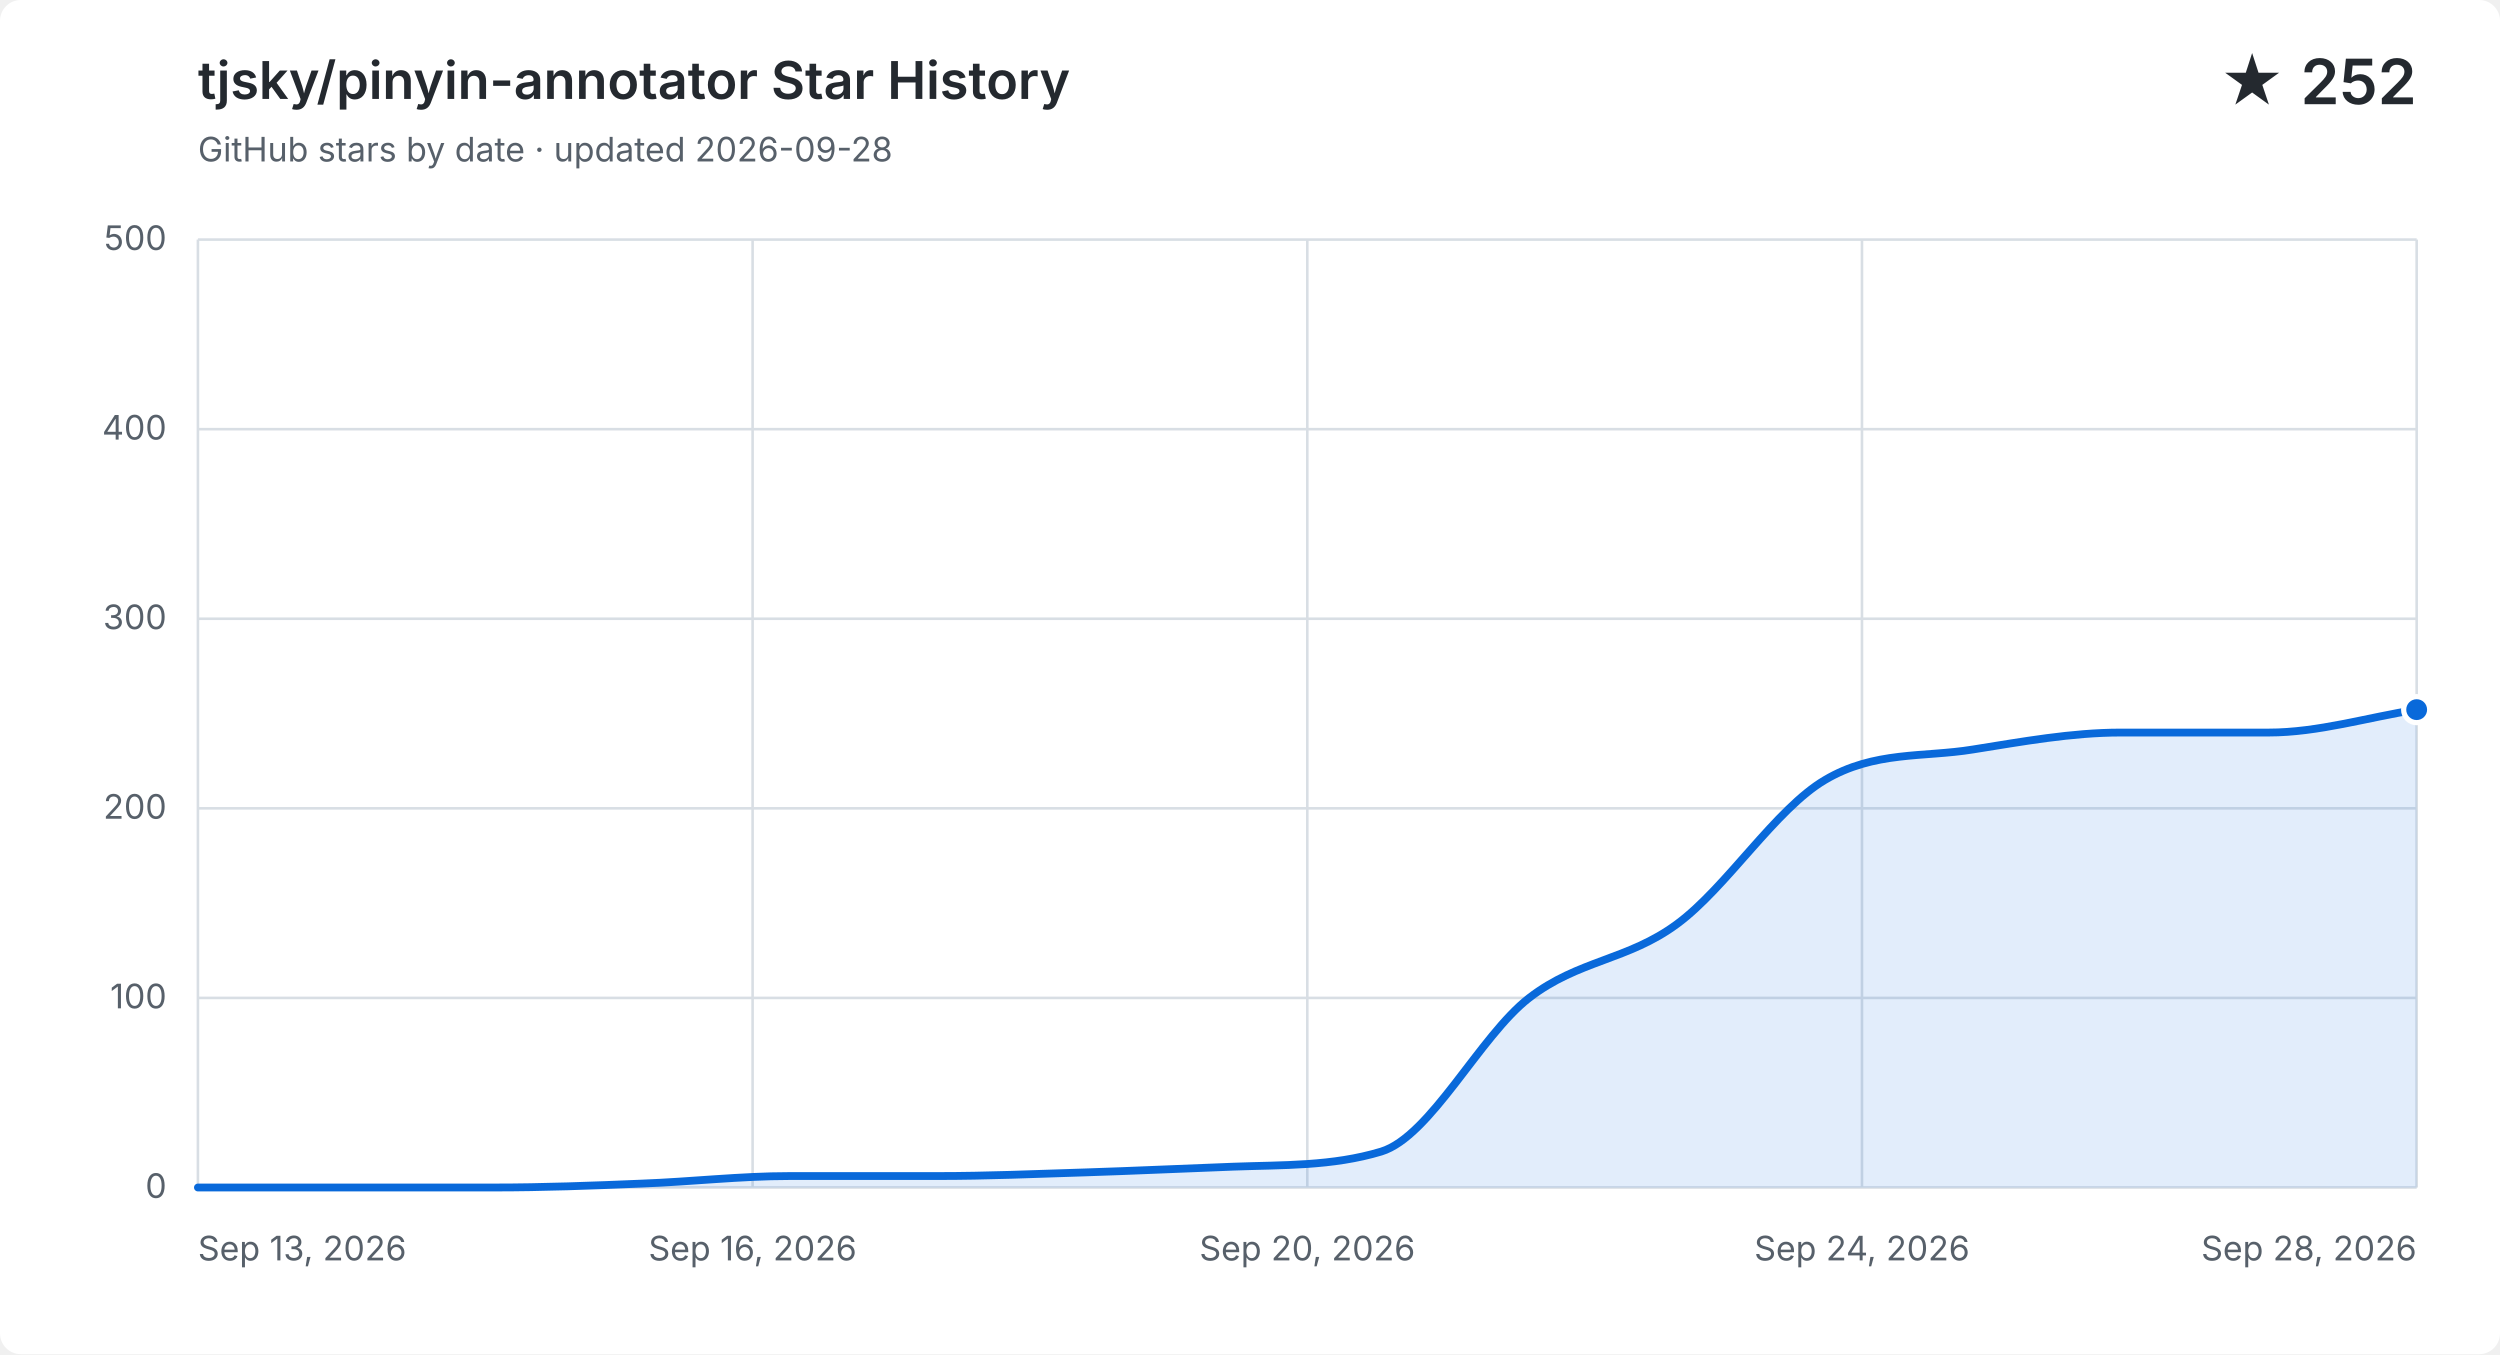
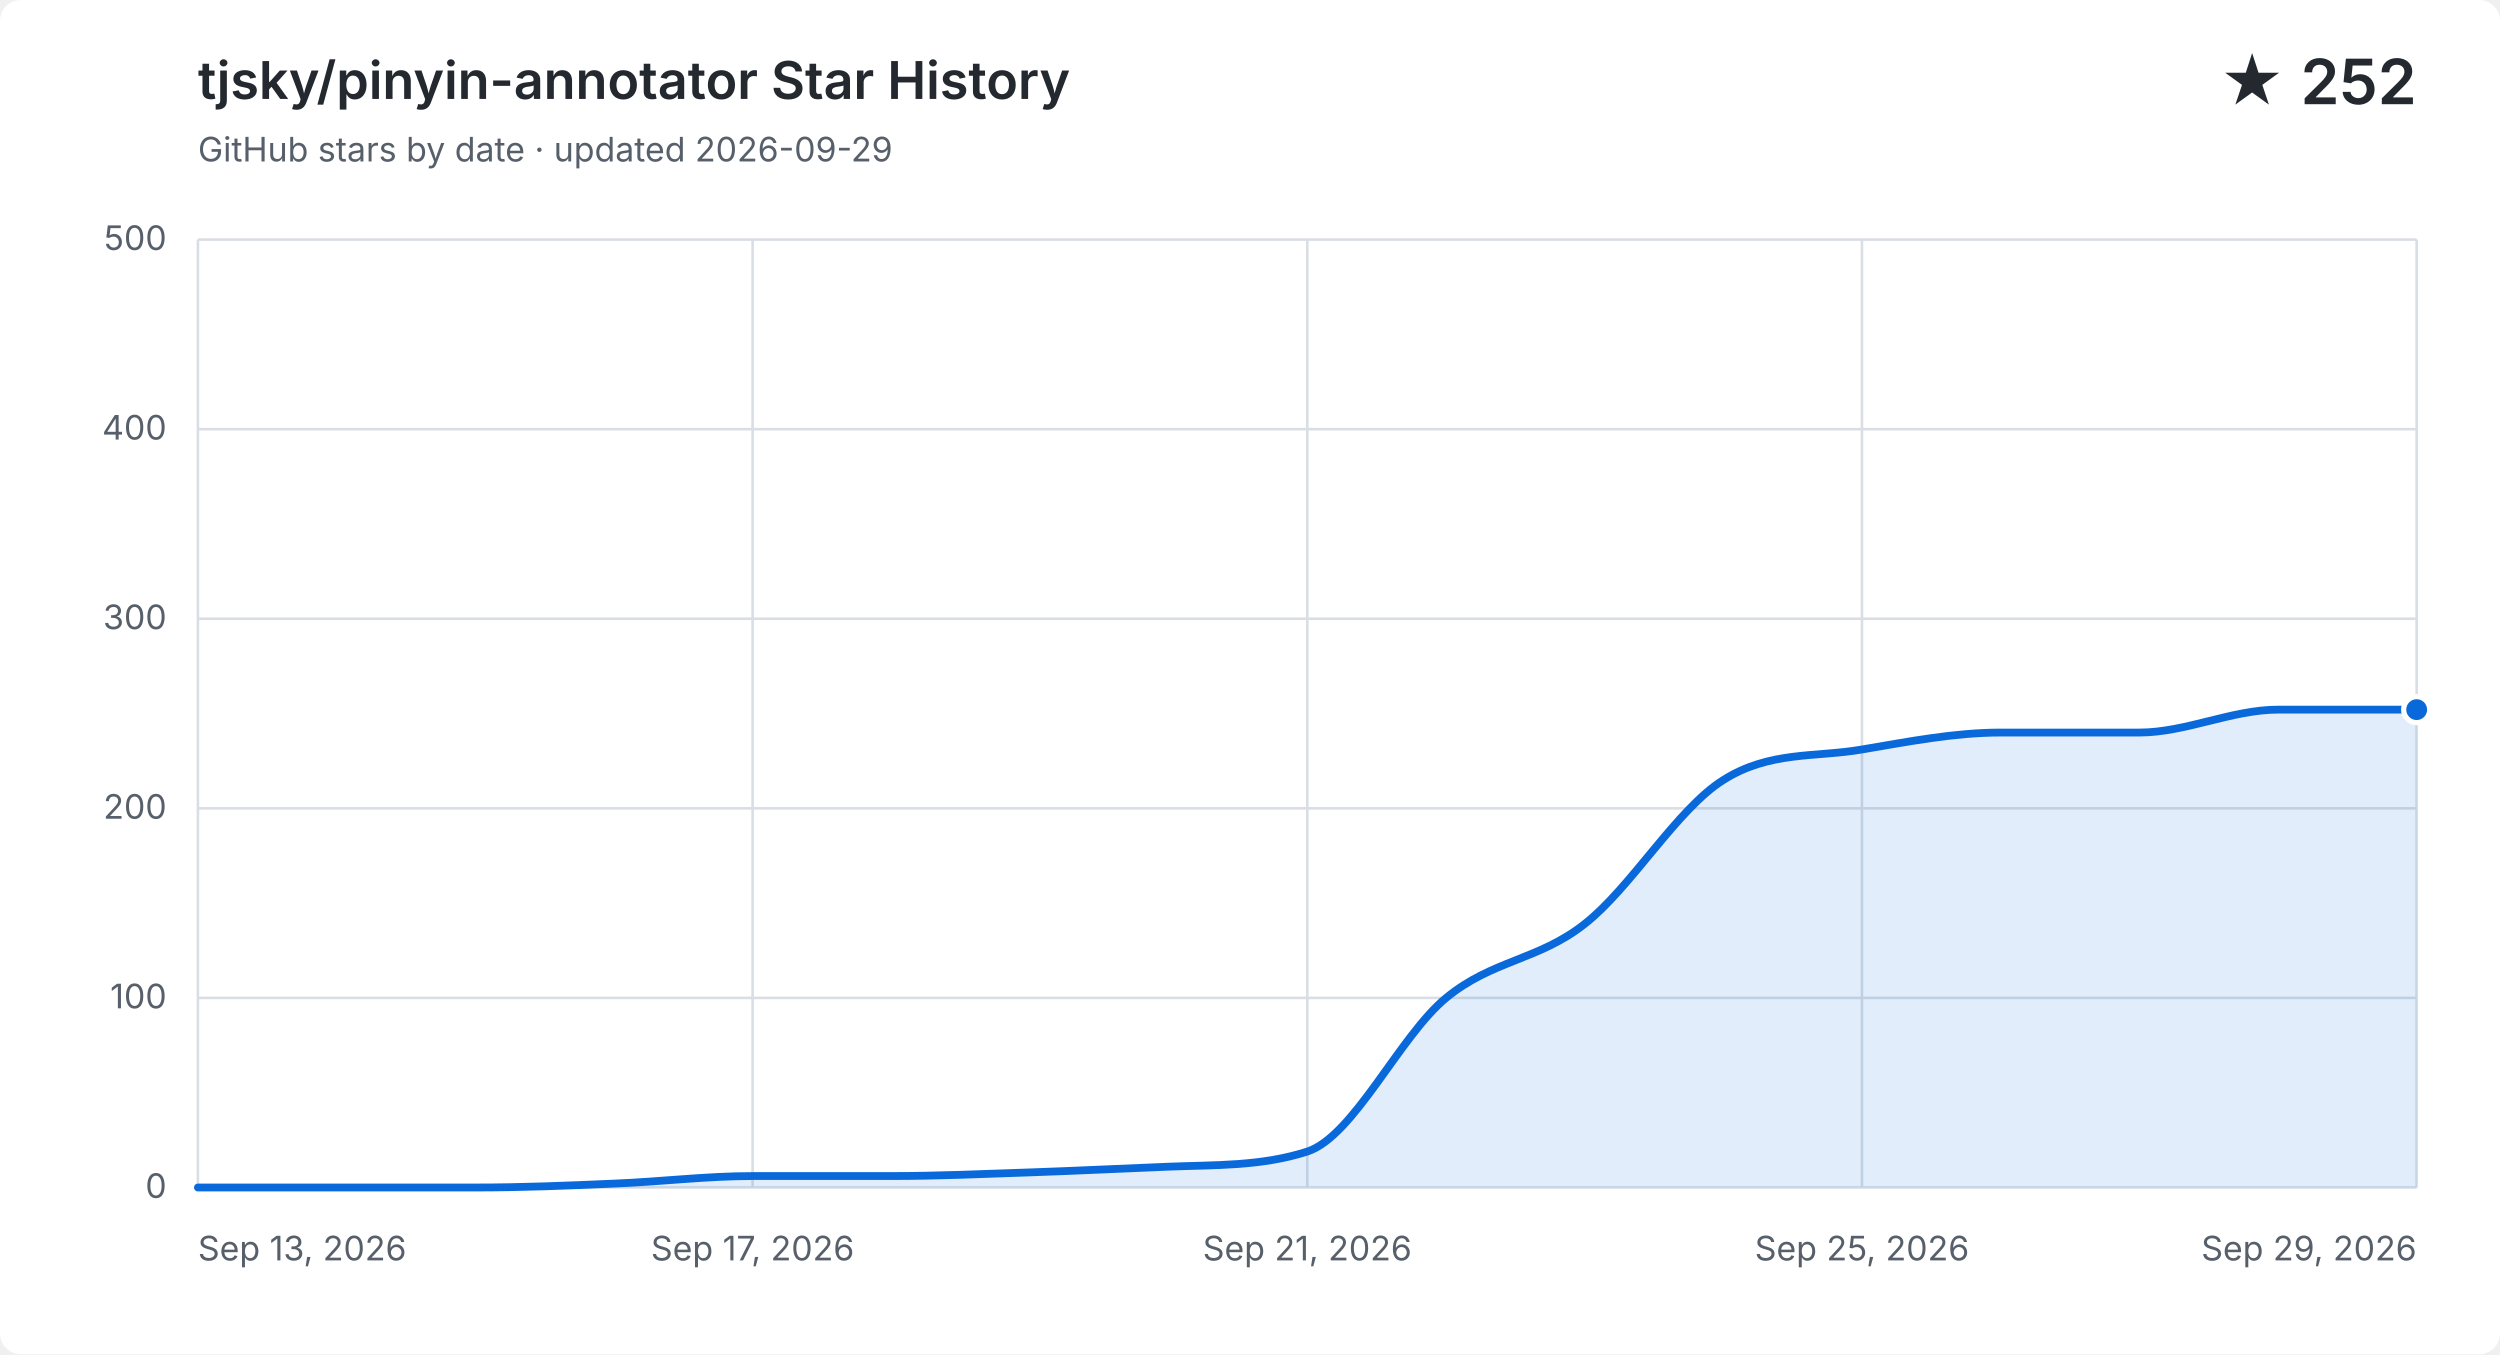
<svg xmlns="http://www.w3.org/2000/svg" width="960" height="520" viewBox="0 0 960 520" role="img" aria-labelledby="title description">
  <style>
    .background { fill: #ffffff; }
    .grid { fill: none; stroke: #d8dee4; stroke-width: 1; }
    .label, .subtitle { fill: #57606a; font: 13px -apple-system, BlinkMacSystemFont, "Segoe UI", sans-serif; }
    .heading, .value { fill: #24292f; font-family: -apple-system, BlinkMacSystemFont, "Segoe UI", sans-serif; }
    .heading { font-size: 20px; font-weight: 600; }
    .value { font-size: 24px; font-weight: 600; }
    .area { fill: #0969da; opacity: .12; }
    .line { fill: none; stroke: #0969da; stroke-linecap: round; stroke-linejoin: round; stroke-width: 3; }
    .point { fill: #0969da; stroke: #ffffff; stroke-width: 2; }
    @media (prefers-color-scheme: dark) {
      .background { fill: #0d1117; }
      .grid { stroke: #30363d; }
      .label, .subtitle { fill: #8b949e; }
      .heading, .value { fill: #f0f6fc; }
      .area { fill: #58a6ff; }
      .line { stroke: #58a6ff; }
      .point { fill: #58a6ff; stroke: #0d1117; }
    }
  </style>
  <rect class="background" width="960" height="520" rx="8" />
  <text class="heading" x="76" y="38">tjsky/pinyin-annotator Star History</text>
-   <text class="subtitle" x="76" y="62">GitHub stars by date · updated 2026-09-28</text>
+   <text class="subtitle" x="76" y="62">GitHub stars by date · updated 2026-09-29</text>
  <text class="value" x="928" y="40" text-anchor="end">★ 252</text>
  <path class="grid" d="M 76 456.0 H 928" />
  <text class="label" x="64" y="460.0" text-anchor="end">0</text>
  <path class="grid" d="M 76 383.2 H 928" />
  <text class="label" x="64" y="387.2" text-anchor="end">100</text>
  <path class="grid" d="M 76 310.4 H 928" />
  <text class="label" x="64" y="314.4" text-anchor="end">200</text>
  <path class="grid" d="M 76 237.6 H 928" />
  <text class="label" x="64" y="241.6" text-anchor="end">300</text>
  <path class="grid" d="M 76 164.8 H 928" />
  <text class="label" x="64" y="168.8" text-anchor="end">400</text>
  <path class="grid" d="M 76 92.0 H 928" />
  <text class="label" x="64" y="96.0" text-anchor="end">500</text>
  <path class="grid" d="M 76.0 92 V 456" />
  <text class="label" x="76.0" y="484" text-anchor="start">Sep 13, 2026</text>
  <path class="grid" d="M 289.0 92 V 456" />
-   <text class="label" x="289.0" y="484" text-anchor="middle">Sep 16, 2026</text>
+   <text class="label" x="289.0" y="484" text-anchor="middle">Sep 17, 2026</text>
  <path class="grid" d="M 502.0 92 V 456" />
-   <text class="label" x="502.0" y="484" text-anchor="middle">Sep 20, 2026</text>
+   <text class="label" x="502.0" y="484" text-anchor="middle">Sep 21, 2026</text>
  <path class="grid" d="M 715.0 92 V 456" />
-   <text class="label" x="715.0" y="484" text-anchor="middle">Sep 24, 2026</text>
+   <text class="label" x="715.0" y="484" text-anchor="middle">Sep 25, 2026</text>
  <path class="grid" d="M 928.0 92 V 456" />
-   <text class="label" x="928.0" y="484" text-anchor="end">Sep 28, 2026</text>
-   <path class="area" d="M 76.0 456.0 C 94.9 456.0, 113.9 456.0, 132.8 456.0 C 151.7 456.0, 170.7 456.0, 189.6 456.0 C 208.5 456.0, 227.5 455.3, 246.4 454.5 C 265.3 453.8, 284.3 451.6, 303.2 451.6 C 322.1 451.6, 341.1 451.6, 360.0 451.6 C 378.9 451.6, 397.9 450.8, 416.8 450.2 C 435.7 449.6, 454.7 448.7, 473.6 448.0 C 492.5 447.3, 511.5 447.9, 530.4 442.2 C 549.3 436.4, 568.3 397.8, 587.2 383.2 C 606.1 368.6, 625.1 368.8, 644.0 354.8 C 662.9 340.9, 681.9 310.6, 700.8 299.5 C 719.7 288.3, 738.7 290.9, 757.6 287.8 C 776.5 284.8, 795.5 281.3, 814.4 281.3 C 833.3 281.3, 852.3 281.3, 871.2 281.3 C 890.1 281.3, 909.1 275.5, 928.0 272.5 V 456 H 76.0 Z" />
-   <path class="line" d="M 76.0 456.0 C 94.9 456.0, 113.9 456.0, 132.8 456.0 C 151.7 456.0, 170.7 456.0, 189.6 456.0 C 208.5 456.0, 227.5 455.3, 246.4 454.5 C 265.3 453.8, 284.3 451.6, 303.2 451.6 C 322.1 451.6, 341.1 451.6, 360.0 451.6 C 378.9 451.6, 397.9 450.8, 416.8 450.2 C 435.7 449.6, 454.7 448.7, 473.6 448.0 C 492.5 447.3, 511.5 447.9, 530.4 442.2 C 549.3 436.4, 568.3 397.8, 587.2 383.2 C 606.1 368.6, 625.1 368.8, 644.0 354.8 C 662.9 340.9, 681.9 310.6, 700.8 299.5 C 719.7 288.3, 738.7 290.9, 757.6 287.8 C 776.5 284.8, 795.5 281.3, 814.4 281.3 C 833.3 281.3, 852.3 281.3, 871.2 281.3 C 890.1 281.3, 909.1 275.5, 928.0 272.5" />
+   <text class="label" x="928.0" y="484" text-anchor="end">Sep 29, 2026</text>
+   <path class="area" d="M 76.0 456.0 C 93.8 456.0, 111.5 456.0, 129.3 456.0 C 147.0 456.0, 164.8 456.0, 182.5 456.0 C 200.3 456.0, 218.0 455.3, 235.8 454.5 C 253.5 453.8, 271.3 451.6, 289.0 451.6 C 306.8 451.6, 324.5 451.6, 342.3 451.6 C 360.0 451.6, 377.8 450.8, 395.5 450.2 C 413.3 449.6, 431.0 448.7, 448.8 448.0 C 466.5 447.3, 484.3 447.9, 502.0 442.2 C 519.8 436.4, 537.5 397.8, 555.3 383.2 C 573.0 368.6, 590.8 368.8, 608.5 354.8 C 626.3 340.9, 644.0 310.6, 661.8 299.5 C 679.5 288.3, 697.3 290.9, 715.0 287.8 C 732.8 284.8, 750.5 281.3, 768.3 281.3 C 786.0 281.3, 803.8 281.3, 821.5 281.3 C 839.3 281.3, 857.0 272.5, 874.8 272.5 C 892.5 272.5, 910.3 272.5, 928.0 272.5 V 456 H 76.0 Z" />
+   <path class="line" d="M 76.0 456.0 C 93.8 456.0, 111.5 456.0, 129.3 456.0 C 147.0 456.0, 164.8 456.0, 182.5 456.0 C 200.3 456.0, 218.0 455.3, 235.8 454.5 C 253.5 453.8, 271.3 451.6, 289.0 451.6 C 306.8 451.6, 324.5 451.6, 342.3 451.6 C 360.0 451.6, 377.8 450.8, 395.5 450.2 C 413.3 449.6, 431.0 448.7, 448.8 448.0 C 466.5 447.3, 484.3 447.9, 502.0 442.2 C 519.8 436.4, 537.5 397.8, 555.3 383.2 C 573.0 368.6, 590.8 368.8, 608.5 354.8 C 626.3 340.9, 644.0 310.6, 661.8 299.5 C 679.5 288.3, 697.3 290.9, 715.0 287.8 C 732.8 284.8, 750.5 281.3, 768.3 281.3 C 786.0 281.3, 803.8 281.3, 821.5 281.3 C 839.3 281.3, 857.0 272.5, 874.8 272.5 C 892.5 272.5, 910.3 272.5, 928.0 272.5" />
  <circle class="point" cx="928.0" cy="272.5" r="5" />
</svg>
